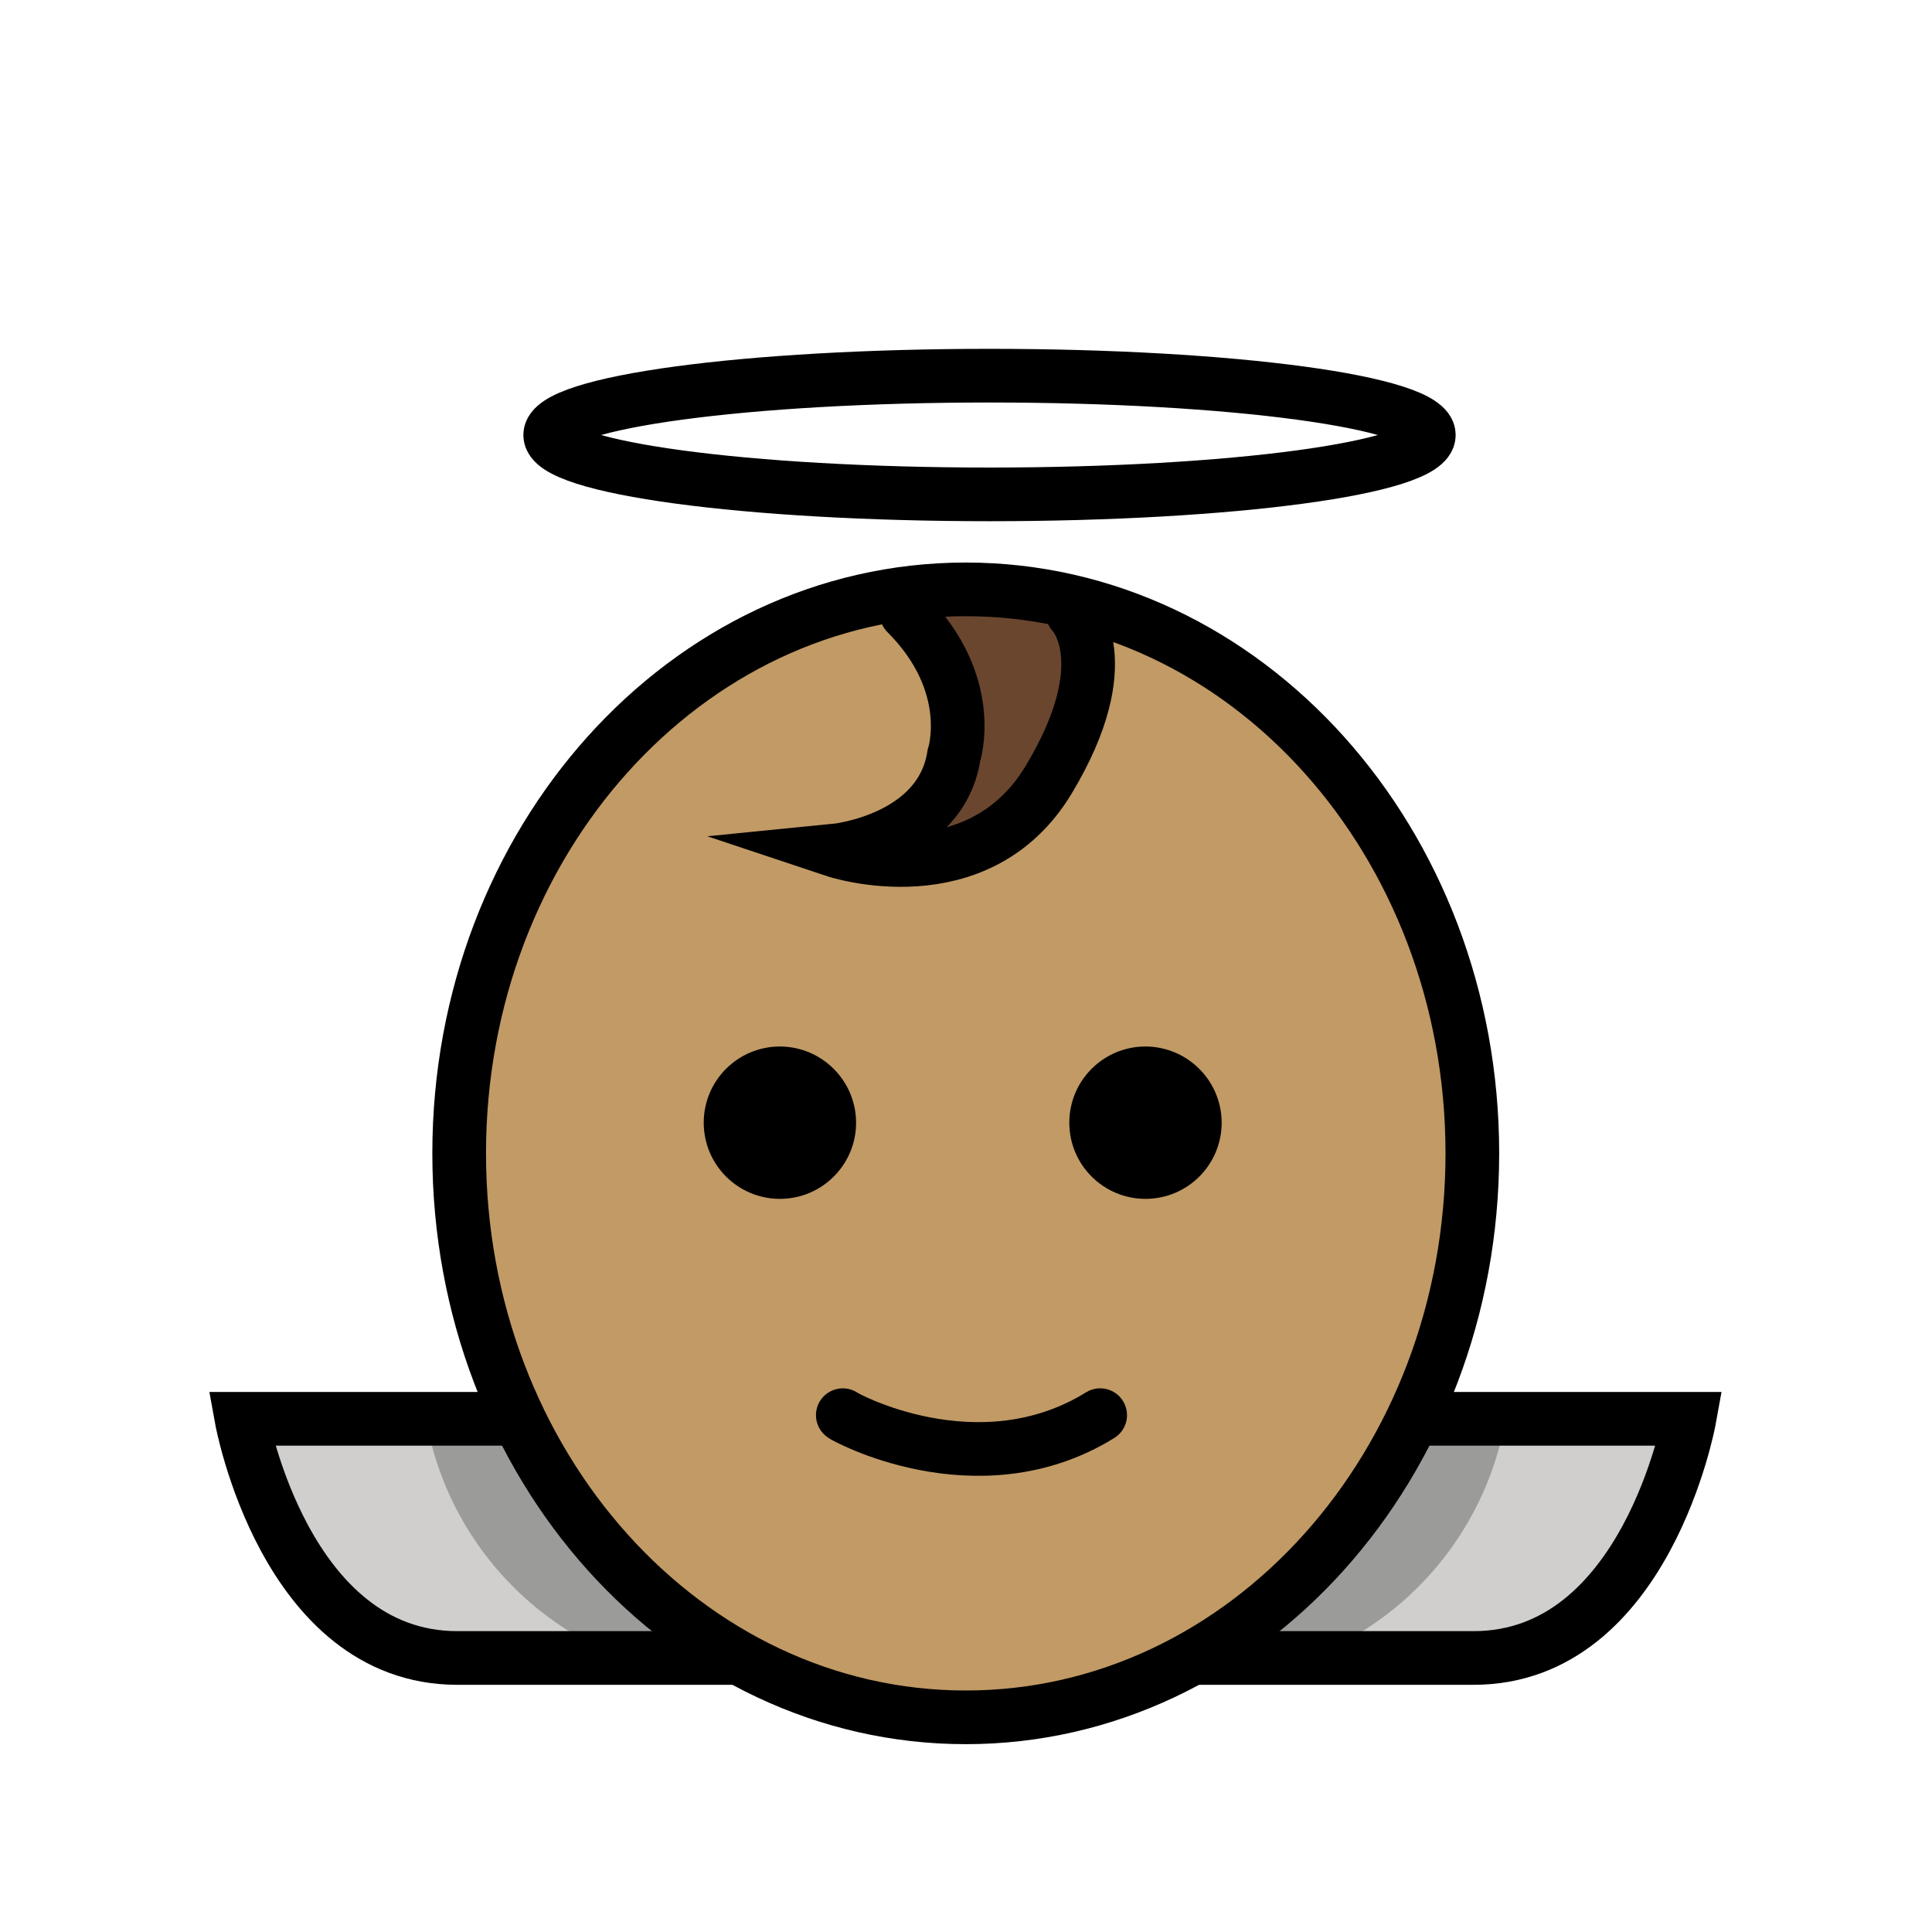
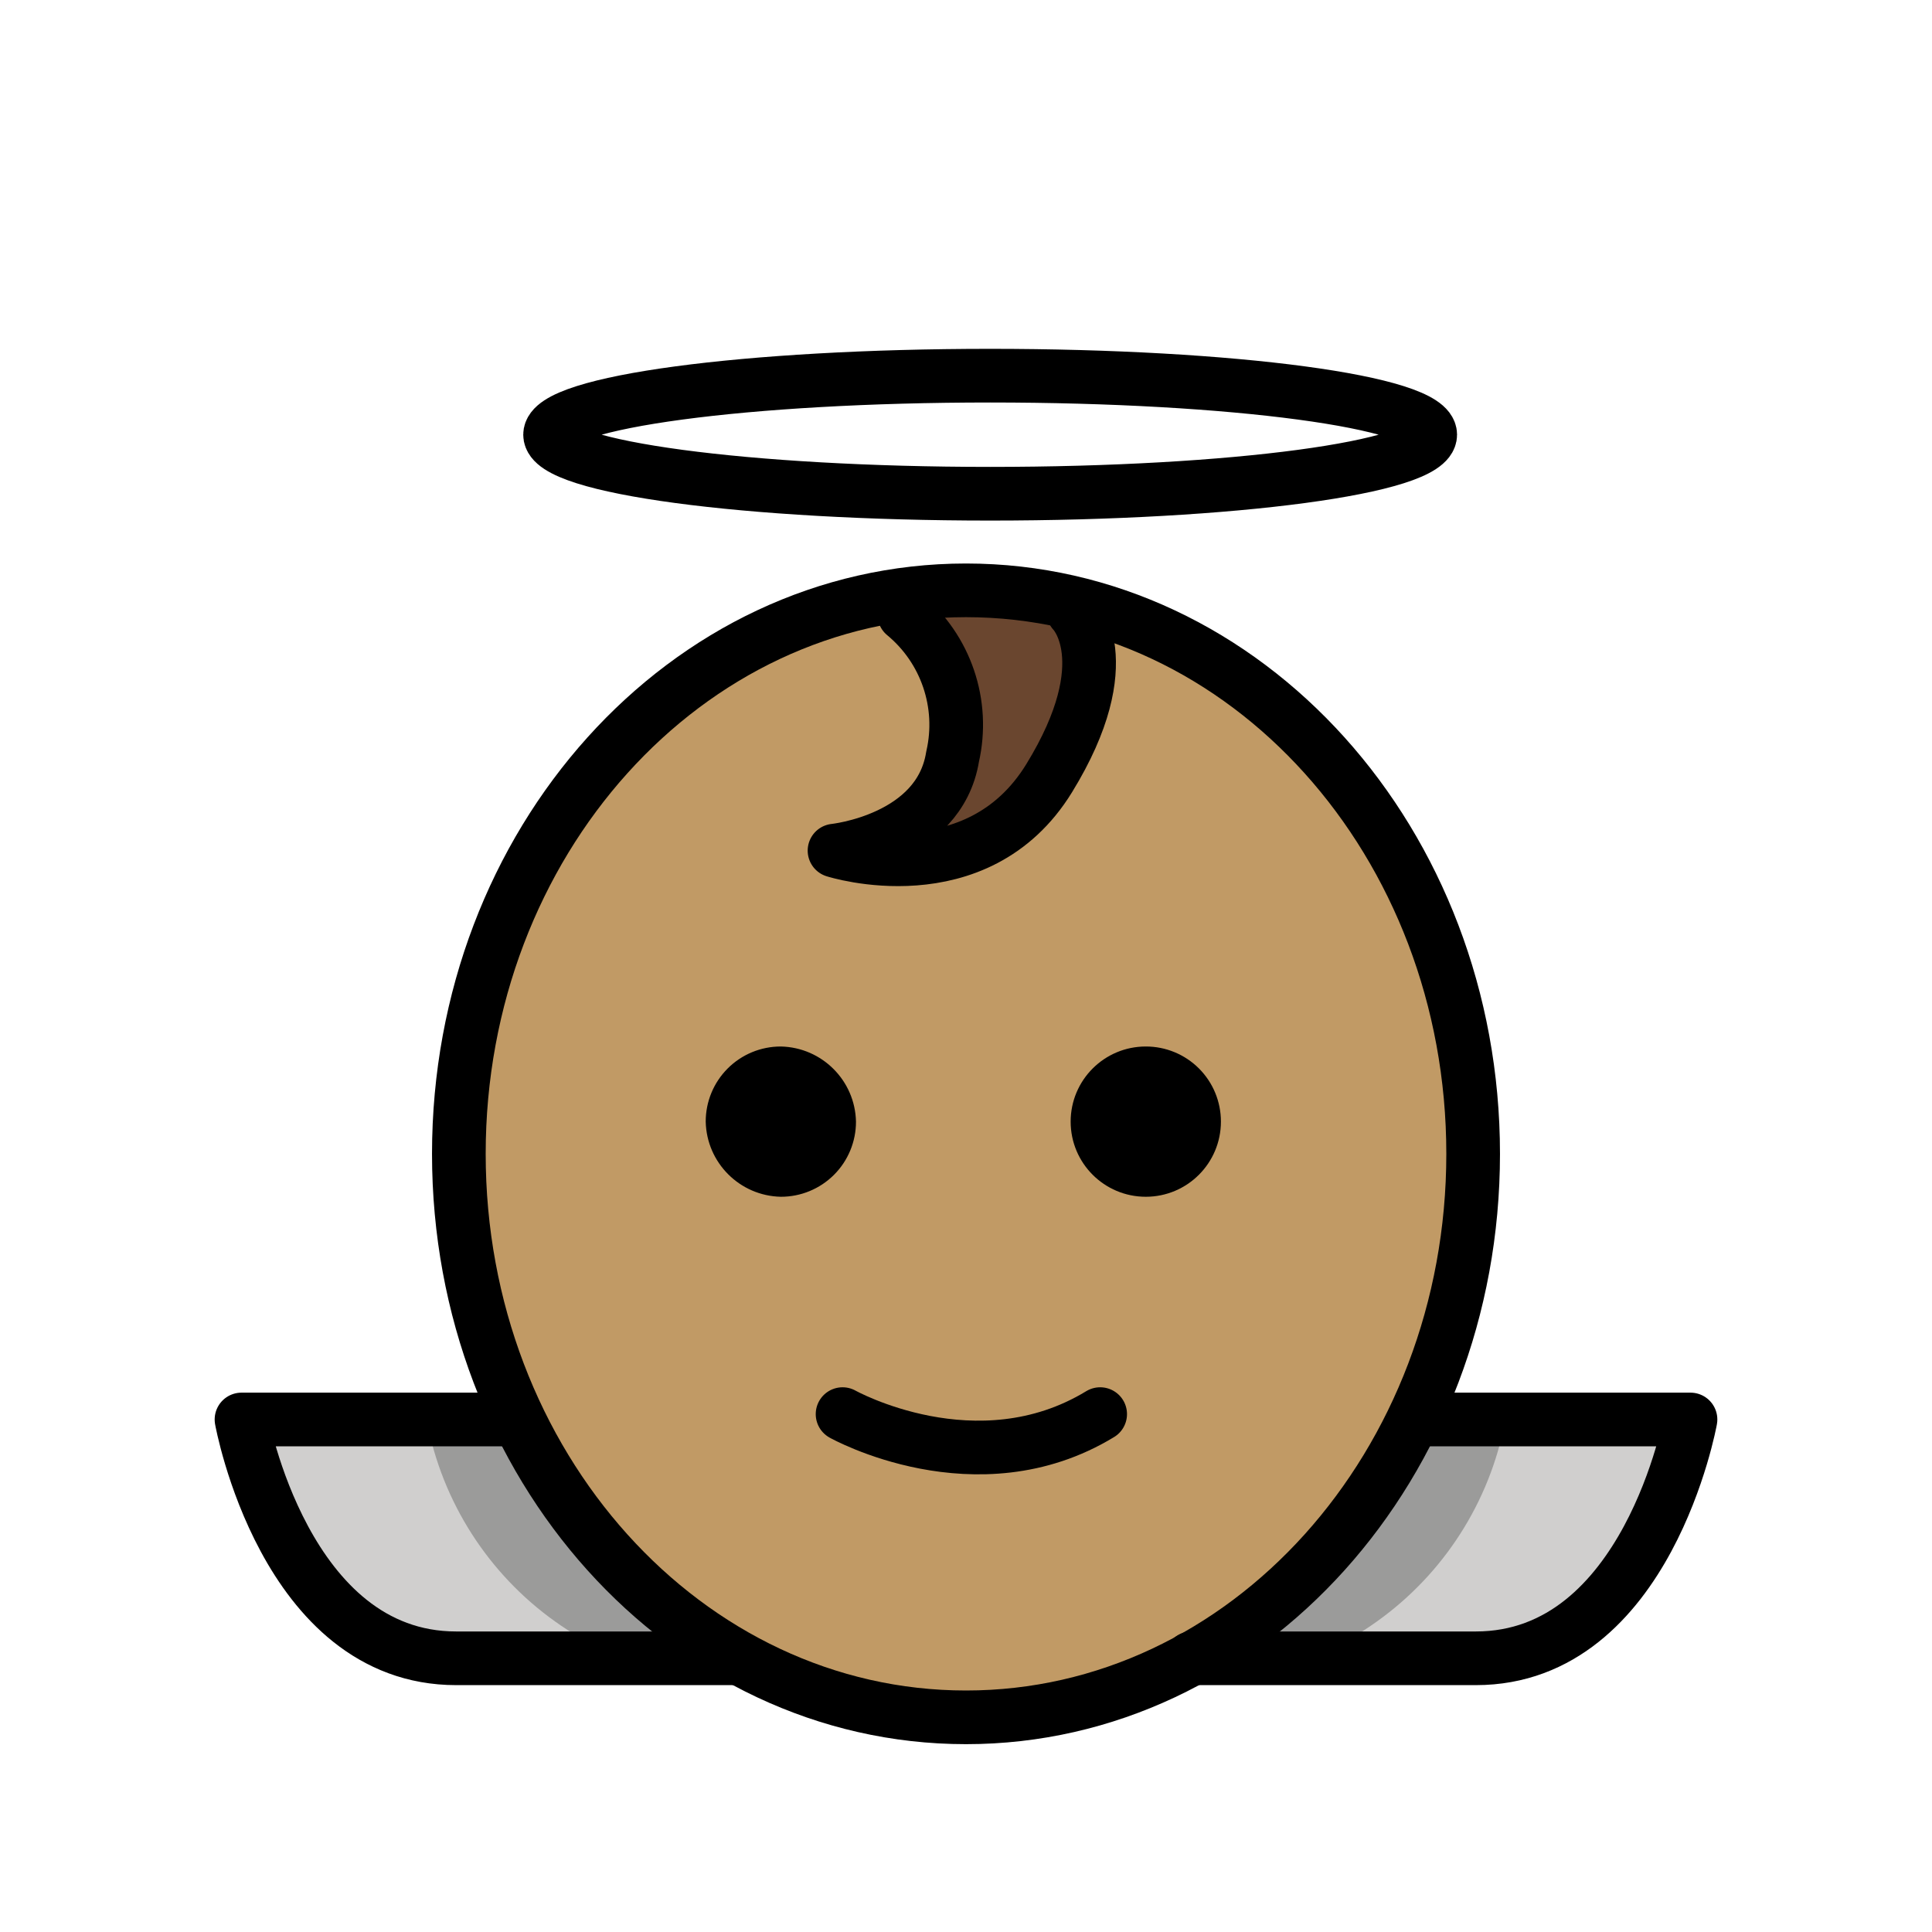
<svg xmlns="http://www.w3.org/2000/svg" id="emoji" viewBox="0 0 72 72">
  <g id="color">
-     <path d="M18.735,52.938H9s1.77,7.965,6.195,8.85,11.504,0,11.504,0Z" fill="#d0cfce" />
-     <path d="M53.248,52.938h9.735s-1.77,7.965-6.195,8.85-11.504,0-11.504,0Z" fill="#d0cfce" />
-     <path d="M16.08,53.823a11.712,11.712,0,0,0,5.31,7.08l1.342,1.163,3.968-.279s-7.925-8.091-7.502-8.913h0Z" fill="#9b9b9a" />
-     <path d="M55.903,53.823a11.712,11.712,0,0,1-5.31,7.08l-1.342,1.163-3.968-.279s7.925-8.091,7.502-8.913h0Z" fill="#9b9b9a" />
+     <path d="M18.7,52.9H9s1.8,8,6.2,8.8,11.5,0,11.5,0Z" fill="#d0cfce" />
+     <path d="M53.2,52.9H63s-1.8,8-6.2,8.8-11.5,0-11.5,0Z" fill="#d0cfce" />
+     <path d="M16.1,53.8a11.904,11.904,0,0,0,5.3,7.1l1.3,1.2,4-.3s-7.9-8.1-7.5-8.9h0Z" fill="#9b9b9a" />
+     <path d="M55.9,53.8a11.904,11.904,0,0,1-5.3,7.1l-1.3,1.2-4-.3s7.9-8.1,7.5-8.9h0Z" fill="#9b9b9a" />
  </g>
  <g id="skin">
-     <ellipse cx="35.905" cy="42.684" rx="18.644" ry="20.733" transform="translate(-0.5357 0.4564) rotate(-0.7229)" fill="#c19a65" />
+     <ellipse cx="35.899" cy="42.699" rx="18.6" ry="20.7" transform="translate(-0.5359 0.4563) rotate(-0.7229)" fill="#c19a65" />
  </g>
  <g id="hair">
-     <path d="M34.664,22.85h5.31c1.345.033-1.871,11.503-5.31,7.965C33.828,29.954,35.732,25.559,34.664,22.85Z" fill="#6a462f" />
+     <path d="M34.7,22.8H40c1.3,0-1.9,11.5-5.3,8C33.8,30,35.7,25.6,34.7,22.8Z" fill="#6a462f" />
  </g>
  <g id="line">
-     <ellipse cx="36.876" cy="16.212" rx="16.372" ry="2.212" fill="none" stroke="#000" stroke-miterlimit="10" stroke-width="2" />
-     <path d="M19.197,52.875H9s1.609,8.913,8.044,8.913h10.517" fill="none" stroke="#000" stroke-miterlimit="10" stroke-width="2" />
-     <ellipse cx="35.991" cy="42.982" rx="18.879" ry="21.018" fill="none" stroke="#000" stroke-miterlimit="10" stroke-width="2" />
-     <path d="M52.763,52.875H62.959s-1.609,8.913-8.044,8.913H44.398" fill="none" stroke="#000" stroke-miterlimit="10" stroke-width="2" />
-     <path d="M39.974,22.85s1.77,1.77-.885,6.195-7.965,2.655-7.965,2.655,3.93-.388,4.425-3.54c0,0,.885-2.655-1.77-5.31" fill="none" stroke="#000" stroke-linecap="round" stroke-miterlimit="10" stroke-width="2" />
-     <path d="M31.904,41.839A2.839,2.839,0,1,1,29.065,39a2.847,2.847,0,0,1,2.839,2.839" fill="#000000" />
-     <path d="M45.528,41.839A2.839,2.839,0,1,1,42.689,39a2.847,2.847,0,0,1,2.839,2.839" fill="#000000" />
-     <path d="M31.409,52.739c-.047.01,5.015,2.831,9.591,0" fill="none" stroke="#000000" stroke-linecap="round" stroke-miterlimit="10" stroke-width="2" />
+     <ellipse cx="36.9" cy="16.2" rx="16.4" ry="2.2" fill="none" stroke="#000" stroke-linecap="round" stroke-linejoin="round" stroke-width="2" />
+     <path d="M19.2,52.9H9s1.6,8.9,8,8.9H27.5" fill="none" stroke="#000" stroke-linecap="round" stroke-linejoin="round" stroke-width="2" />
+     <ellipse cx="36" cy="43" rx="18.9" ry="21" fill="none" stroke="#000" stroke-linecap="round" stroke-linejoin="round" stroke-width="2" />
+     <path d="M52.8,52.9H63s-1.6,8.9-8,8.9H44.4" fill="none" stroke="#000" stroke-linecap="round" stroke-linejoin="round" stroke-width="2" />
+     <path d="M40,22.8s1.8,1.8-.9,6.2-8,2.7-8,2.7,3.9-.4,4.4-3.5a5.332,5.332,0,0,0-1.8-5.3" fill="none" stroke="#000" stroke-linecap="round" stroke-linejoin="round" stroke-width="2" />
+     <path d="M31.9,41.8a2.795,2.795,0,0,1-2.8,2.8,2.862,2.862,0,0,1-2.8-2.8A2.795,2.795,0,0,1,29.1,39h0a2.862,2.862,0,0,1,2.8,2.8" />
+     <path d="M45.5,41.8A2.8,2.8,0,1,1,42.7,39h0a2.795,2.795,0,0,1,2.8,2.8" />
+     <path d="M31.4,52.7s5,2.8,9.6,0" fill="none" stroke="#000" stroke-linecap="round" stroke-linejoin="round" stroke-width="2" />
  </g>
</svg>
